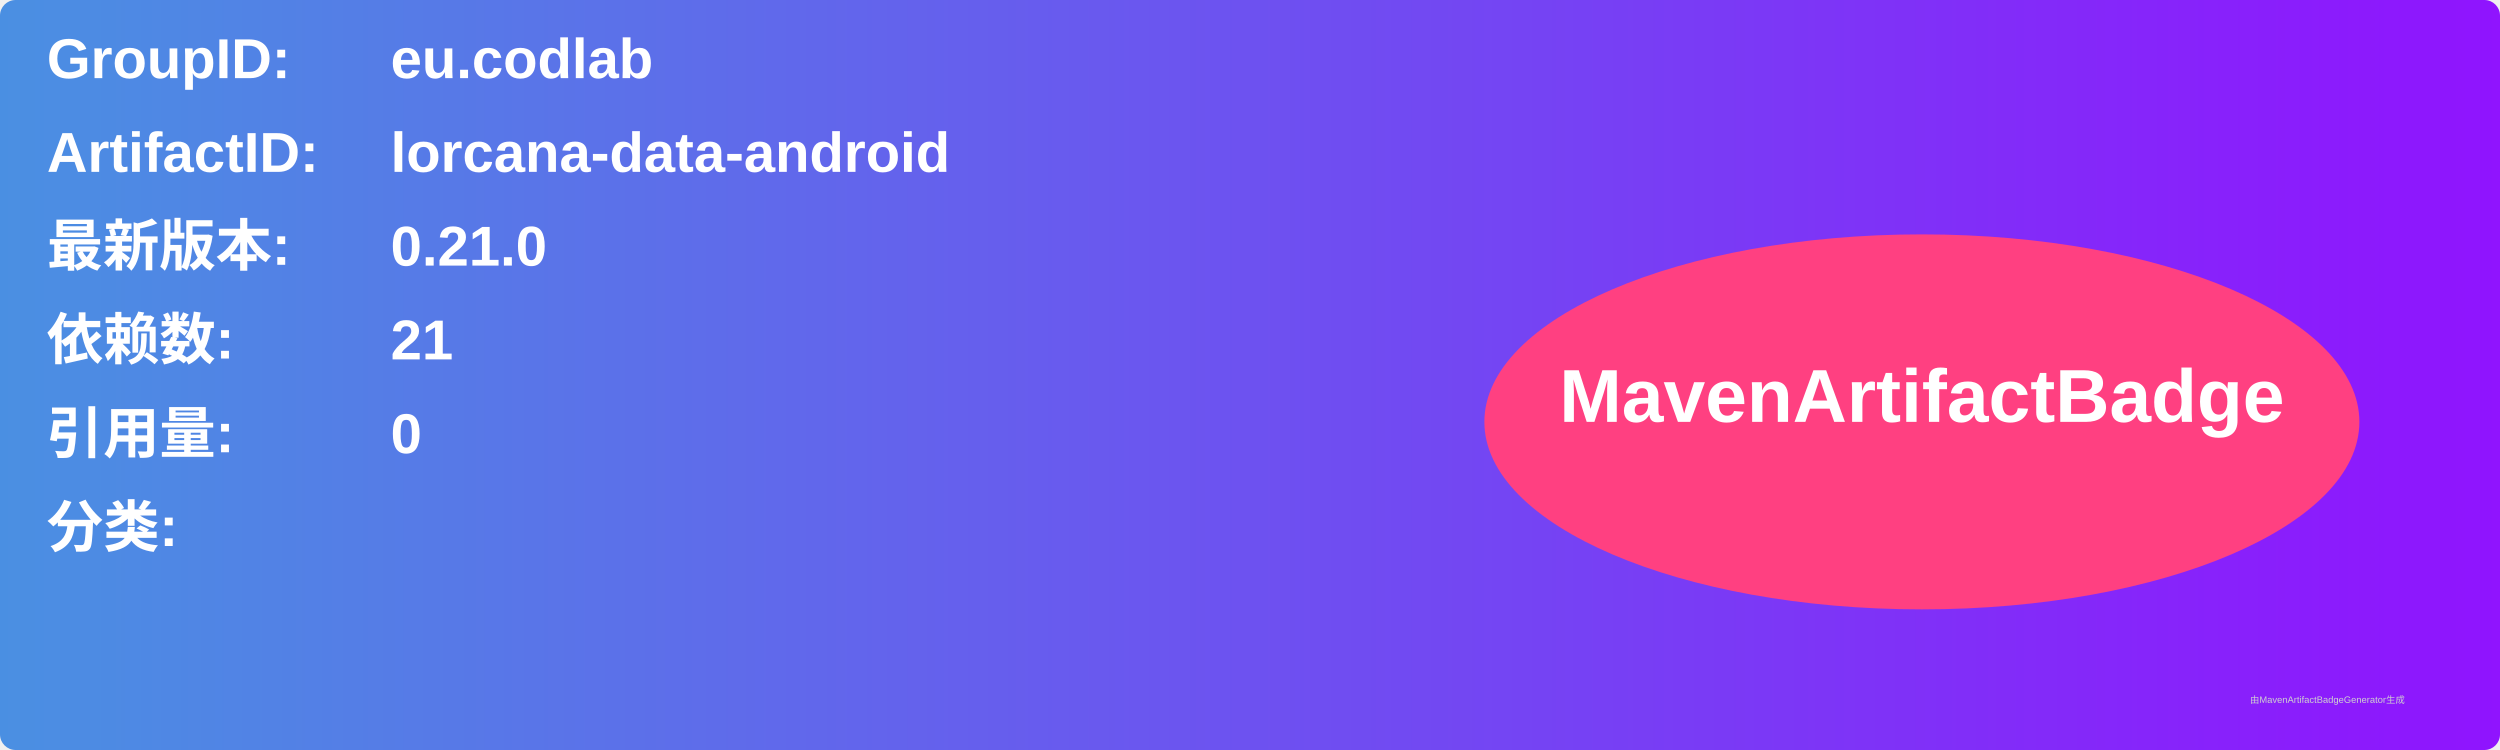
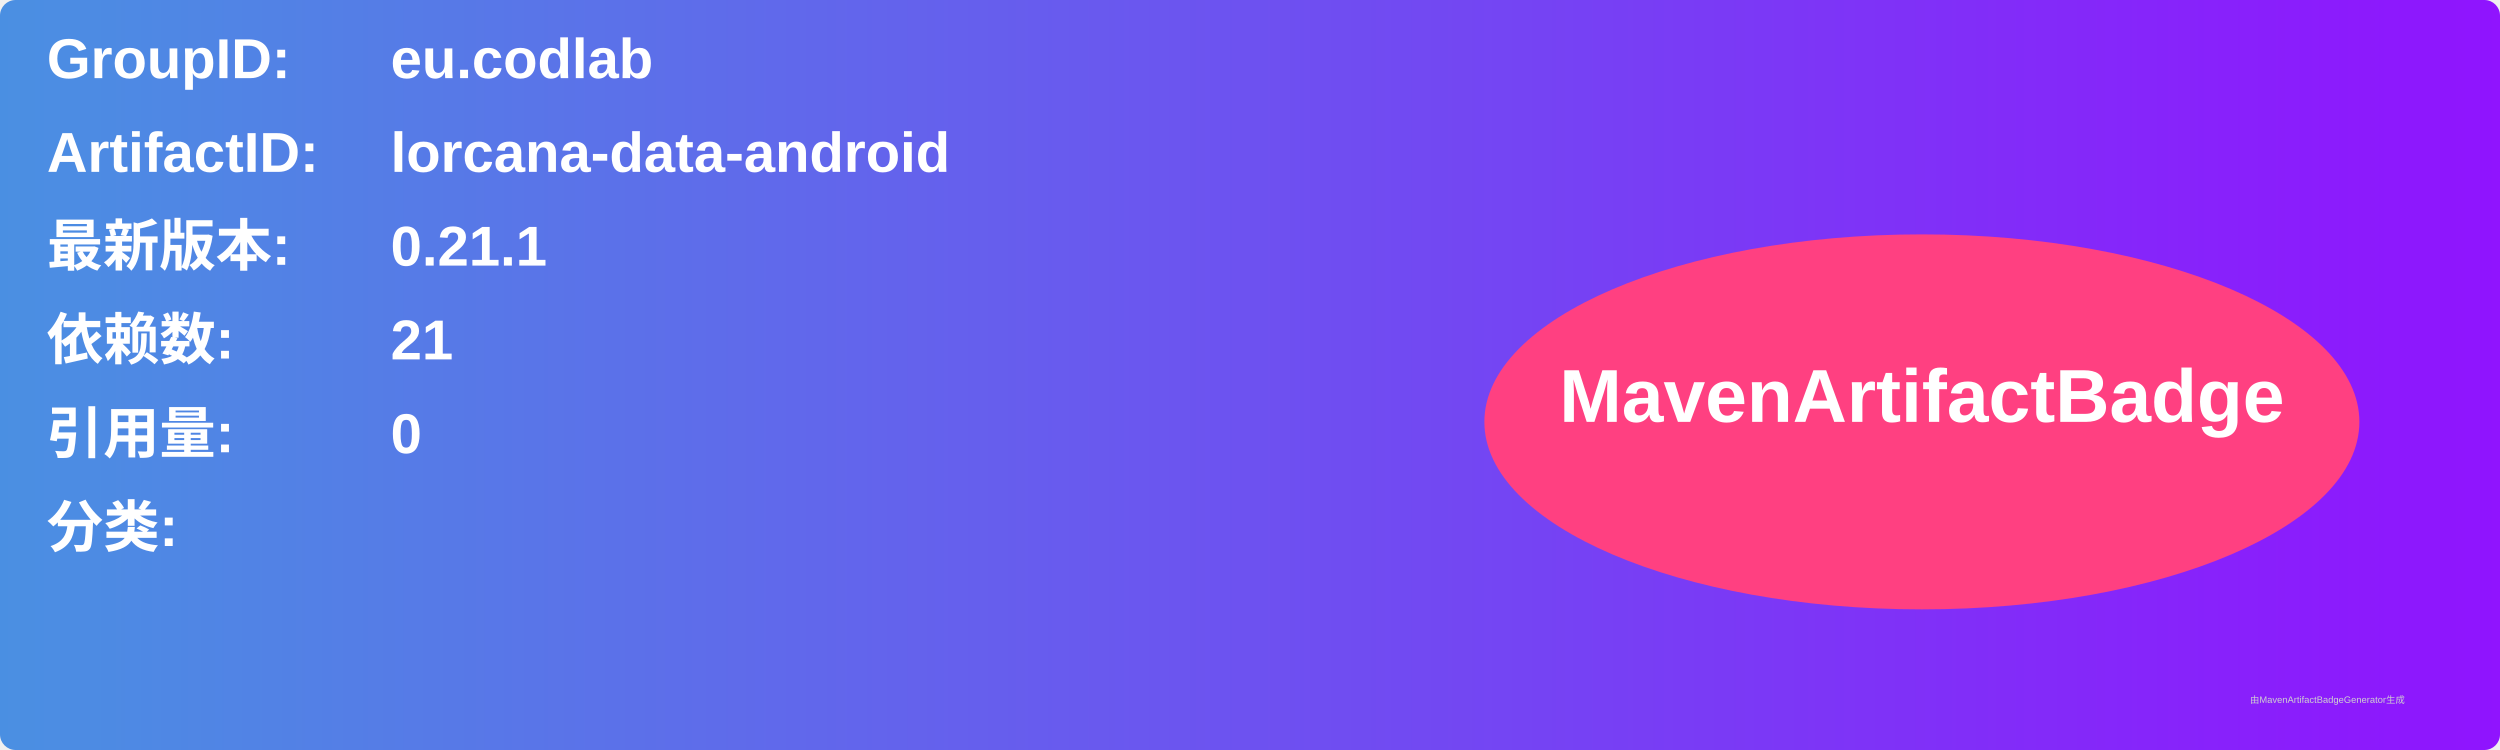
<svg xmlns="http://www.w3.org/2000/svg" width="800" height="240" viewBox="0 0 800 240">
  <linearGradient id="grad" x1="0%" y1="0%" x2="100%" y2="0%">
    <stop offset="0%" stop-color="#4a90e2" />
    <stop offset="100%" stop-color="#9013fe" />
  </linearGradient>
  <rect width="100%" height="100%" rx="5" ry="5" fill="url(#grad)" />
  <g transform="translate(15, 15)">
    <text x="0" y="10" font-family="Arial" font-size="18" fill="white" font-weight="bold" width="260">GroupID:</text>
    <text x="110" y="10" font-family="Arial" font-size="18" fill="white" font-weight="bold" width="460">eu.codlab</text>
    <text x="0" y="40" font-family="Arial" font-size="18" fill="white" font-weight="bold" width="260">ArtifactID:</text>
    <text x="110" y="40" font-family="Arial" font-size="18" fill="white" font-weight="bold" width="460">lorcana-data-android</text>
    <text x="0" y="70" font-family="Arial" font-size="18" fill="white" font-weight="bold">最新版本:</text>
    <text x="110" y="70" font-family="Arial" font-size="18" fill="white" font-weight="bold">
-       <tspan font-weight="bold">0.21.0</tspan>
+       <tspan font-weight="bold">0.21.1</tspan>
    </text>
    <text x="0" y="100" font-family="Arial" font-size="18" fill="white" font-weight="bold">依赖数: </text>
    <text x="110" y="100" font-family="Arial" font-size="18" fill="white">
      <tspan font-weight="bold">21</tspan>
    </text>
    <text x="0" y="130" font-family="Arial" font-size="18" fill="white" font-weight="bold">引用量: </text>
    <text x="110" y="130" font-family="Arial" font-size="18" fill="white">
      <tspan font-weight="bold">0</tspan>
    </text>
    <text x="0" y="160" font-family="Arial" font-size="18" fill="white" font-weight="bold">分类:</text>
    <text x="10" y="190" font-family="Arial" font-size="10" fill="white">
      <tspan font-weight="bold" />
    </text>
    <ellipse cx="600" cy="120" rx="140" ry="60" fill="#ff4081" />
    <text x="600" y="120" text-anchor="middle" font-family="Arial" font-size="24" fill="white" font-weight="bold">MavenArtifactBadge</text>
  </g>
  <text x="720" y="225" font-family="Arial" font-size="3" fill="#d0d0d0">由MavenArtifactBadgeGenerator生成</text>
</svg>
